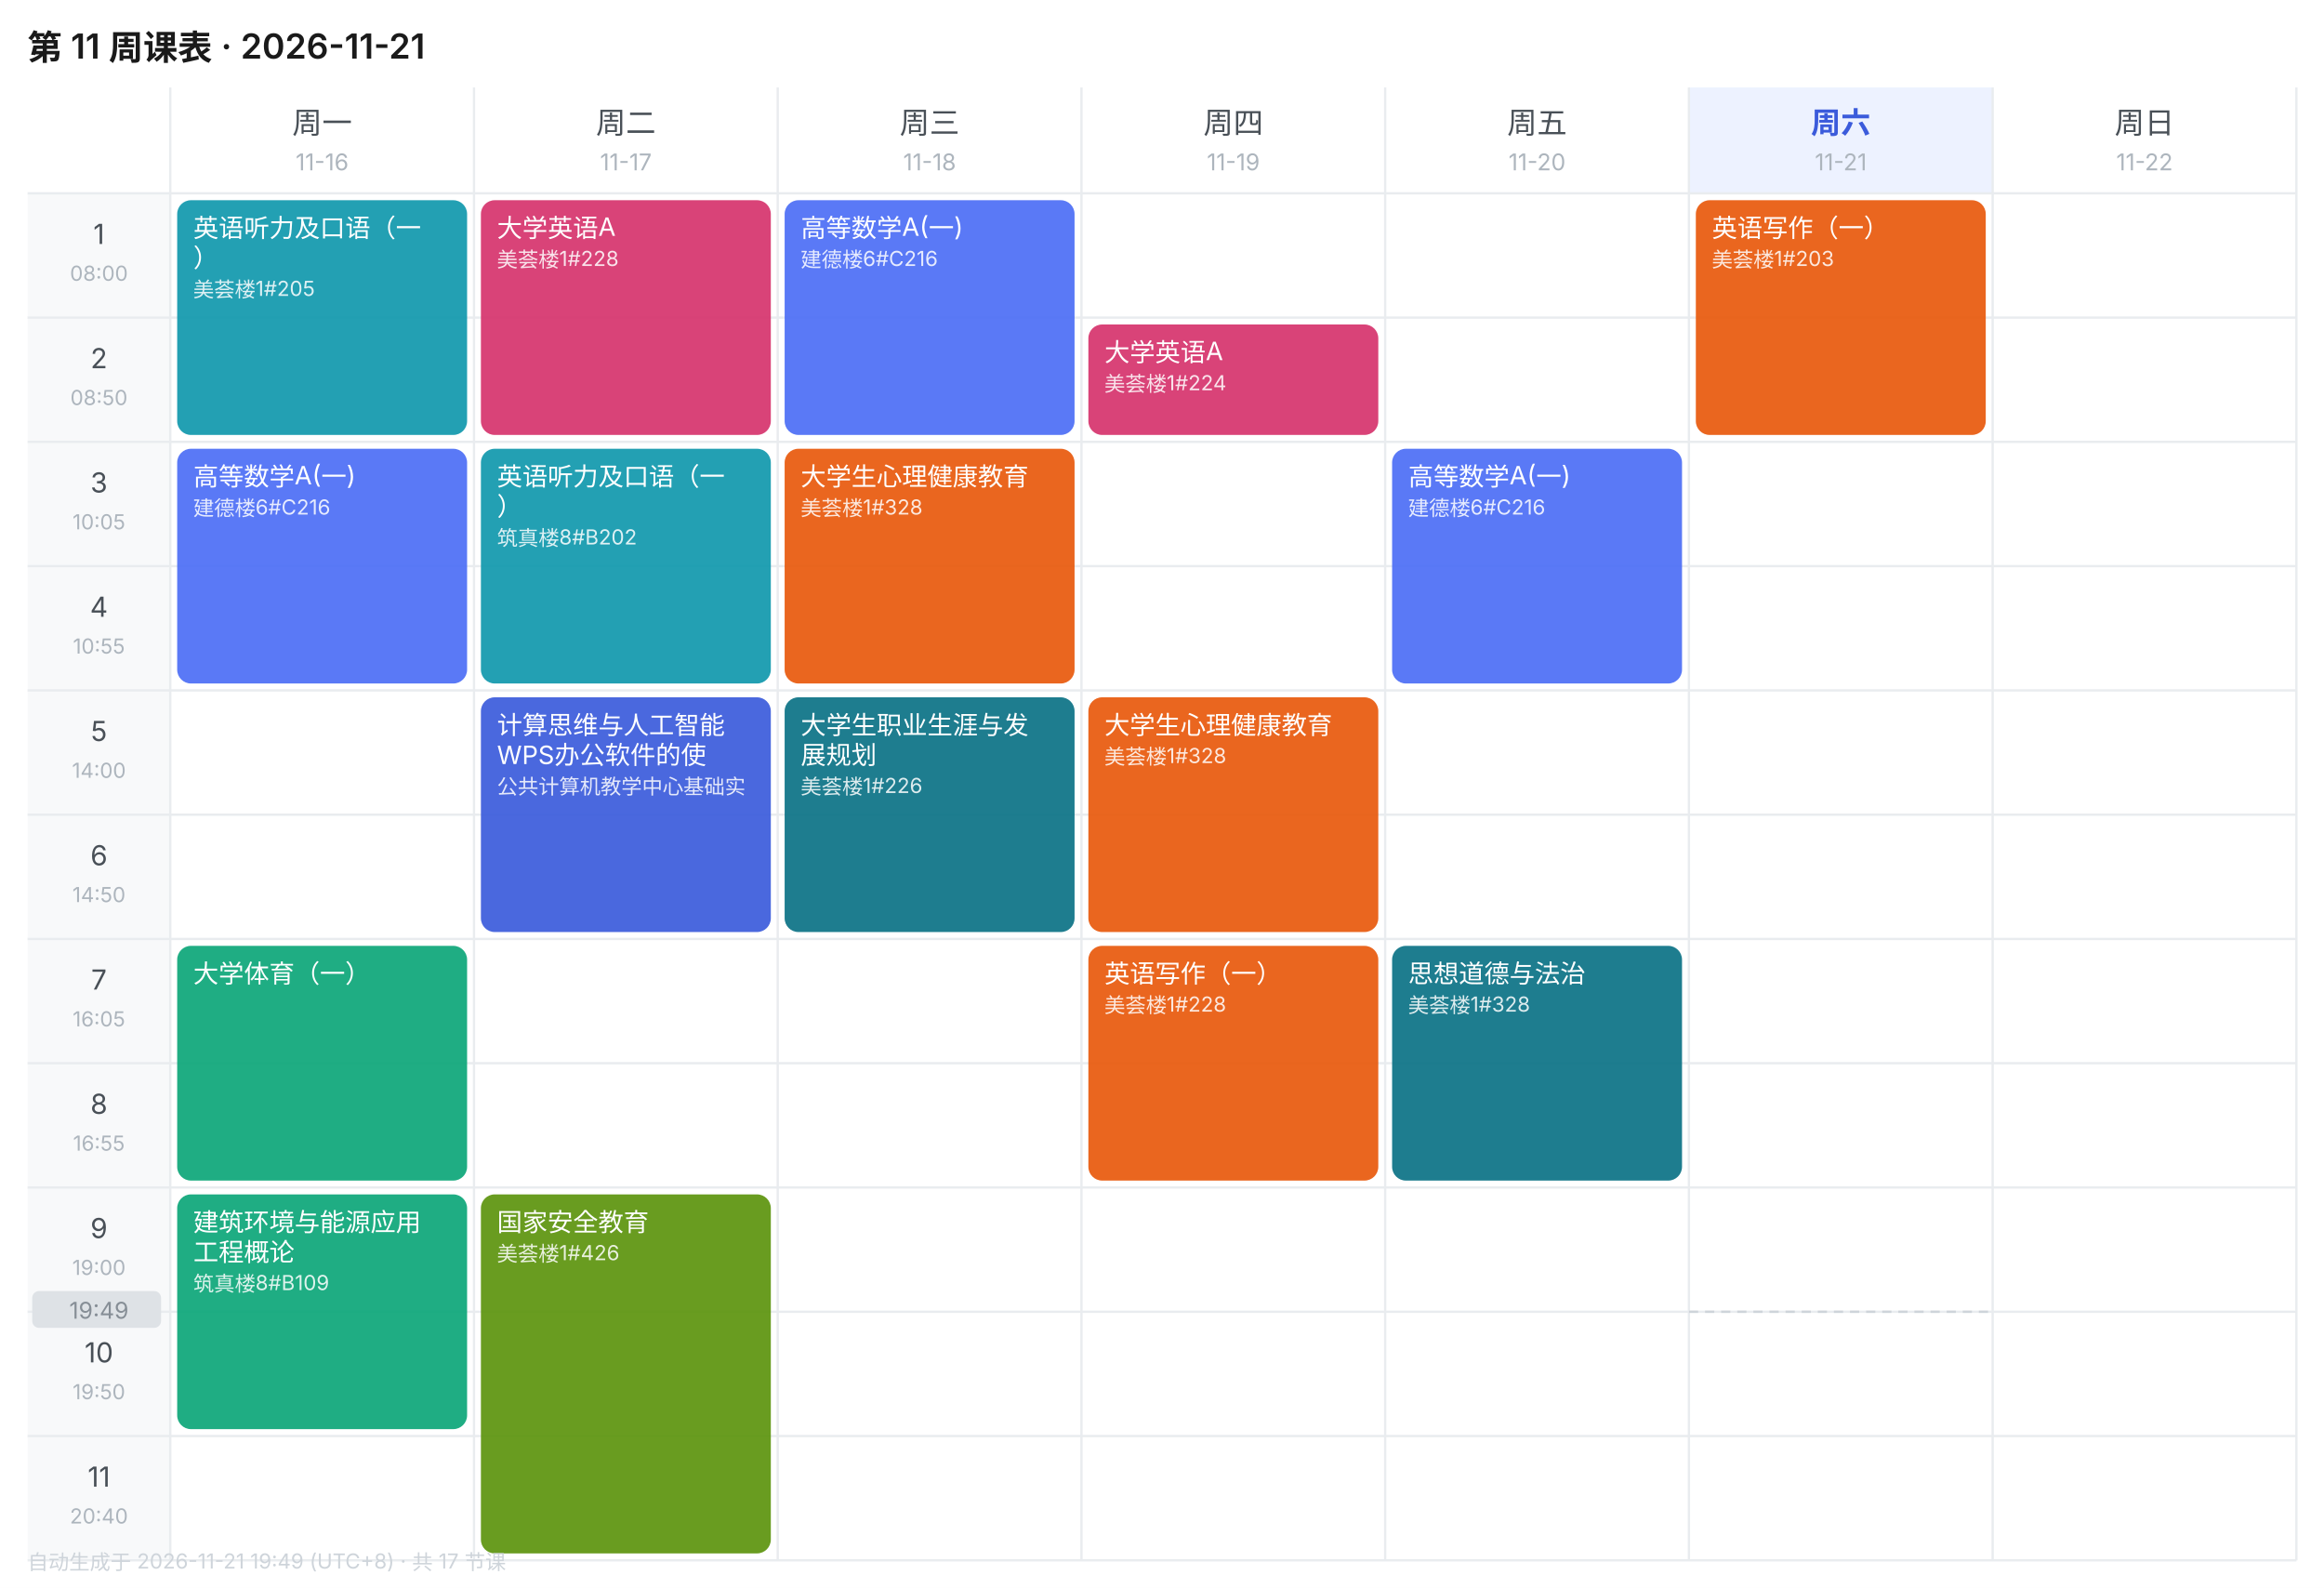
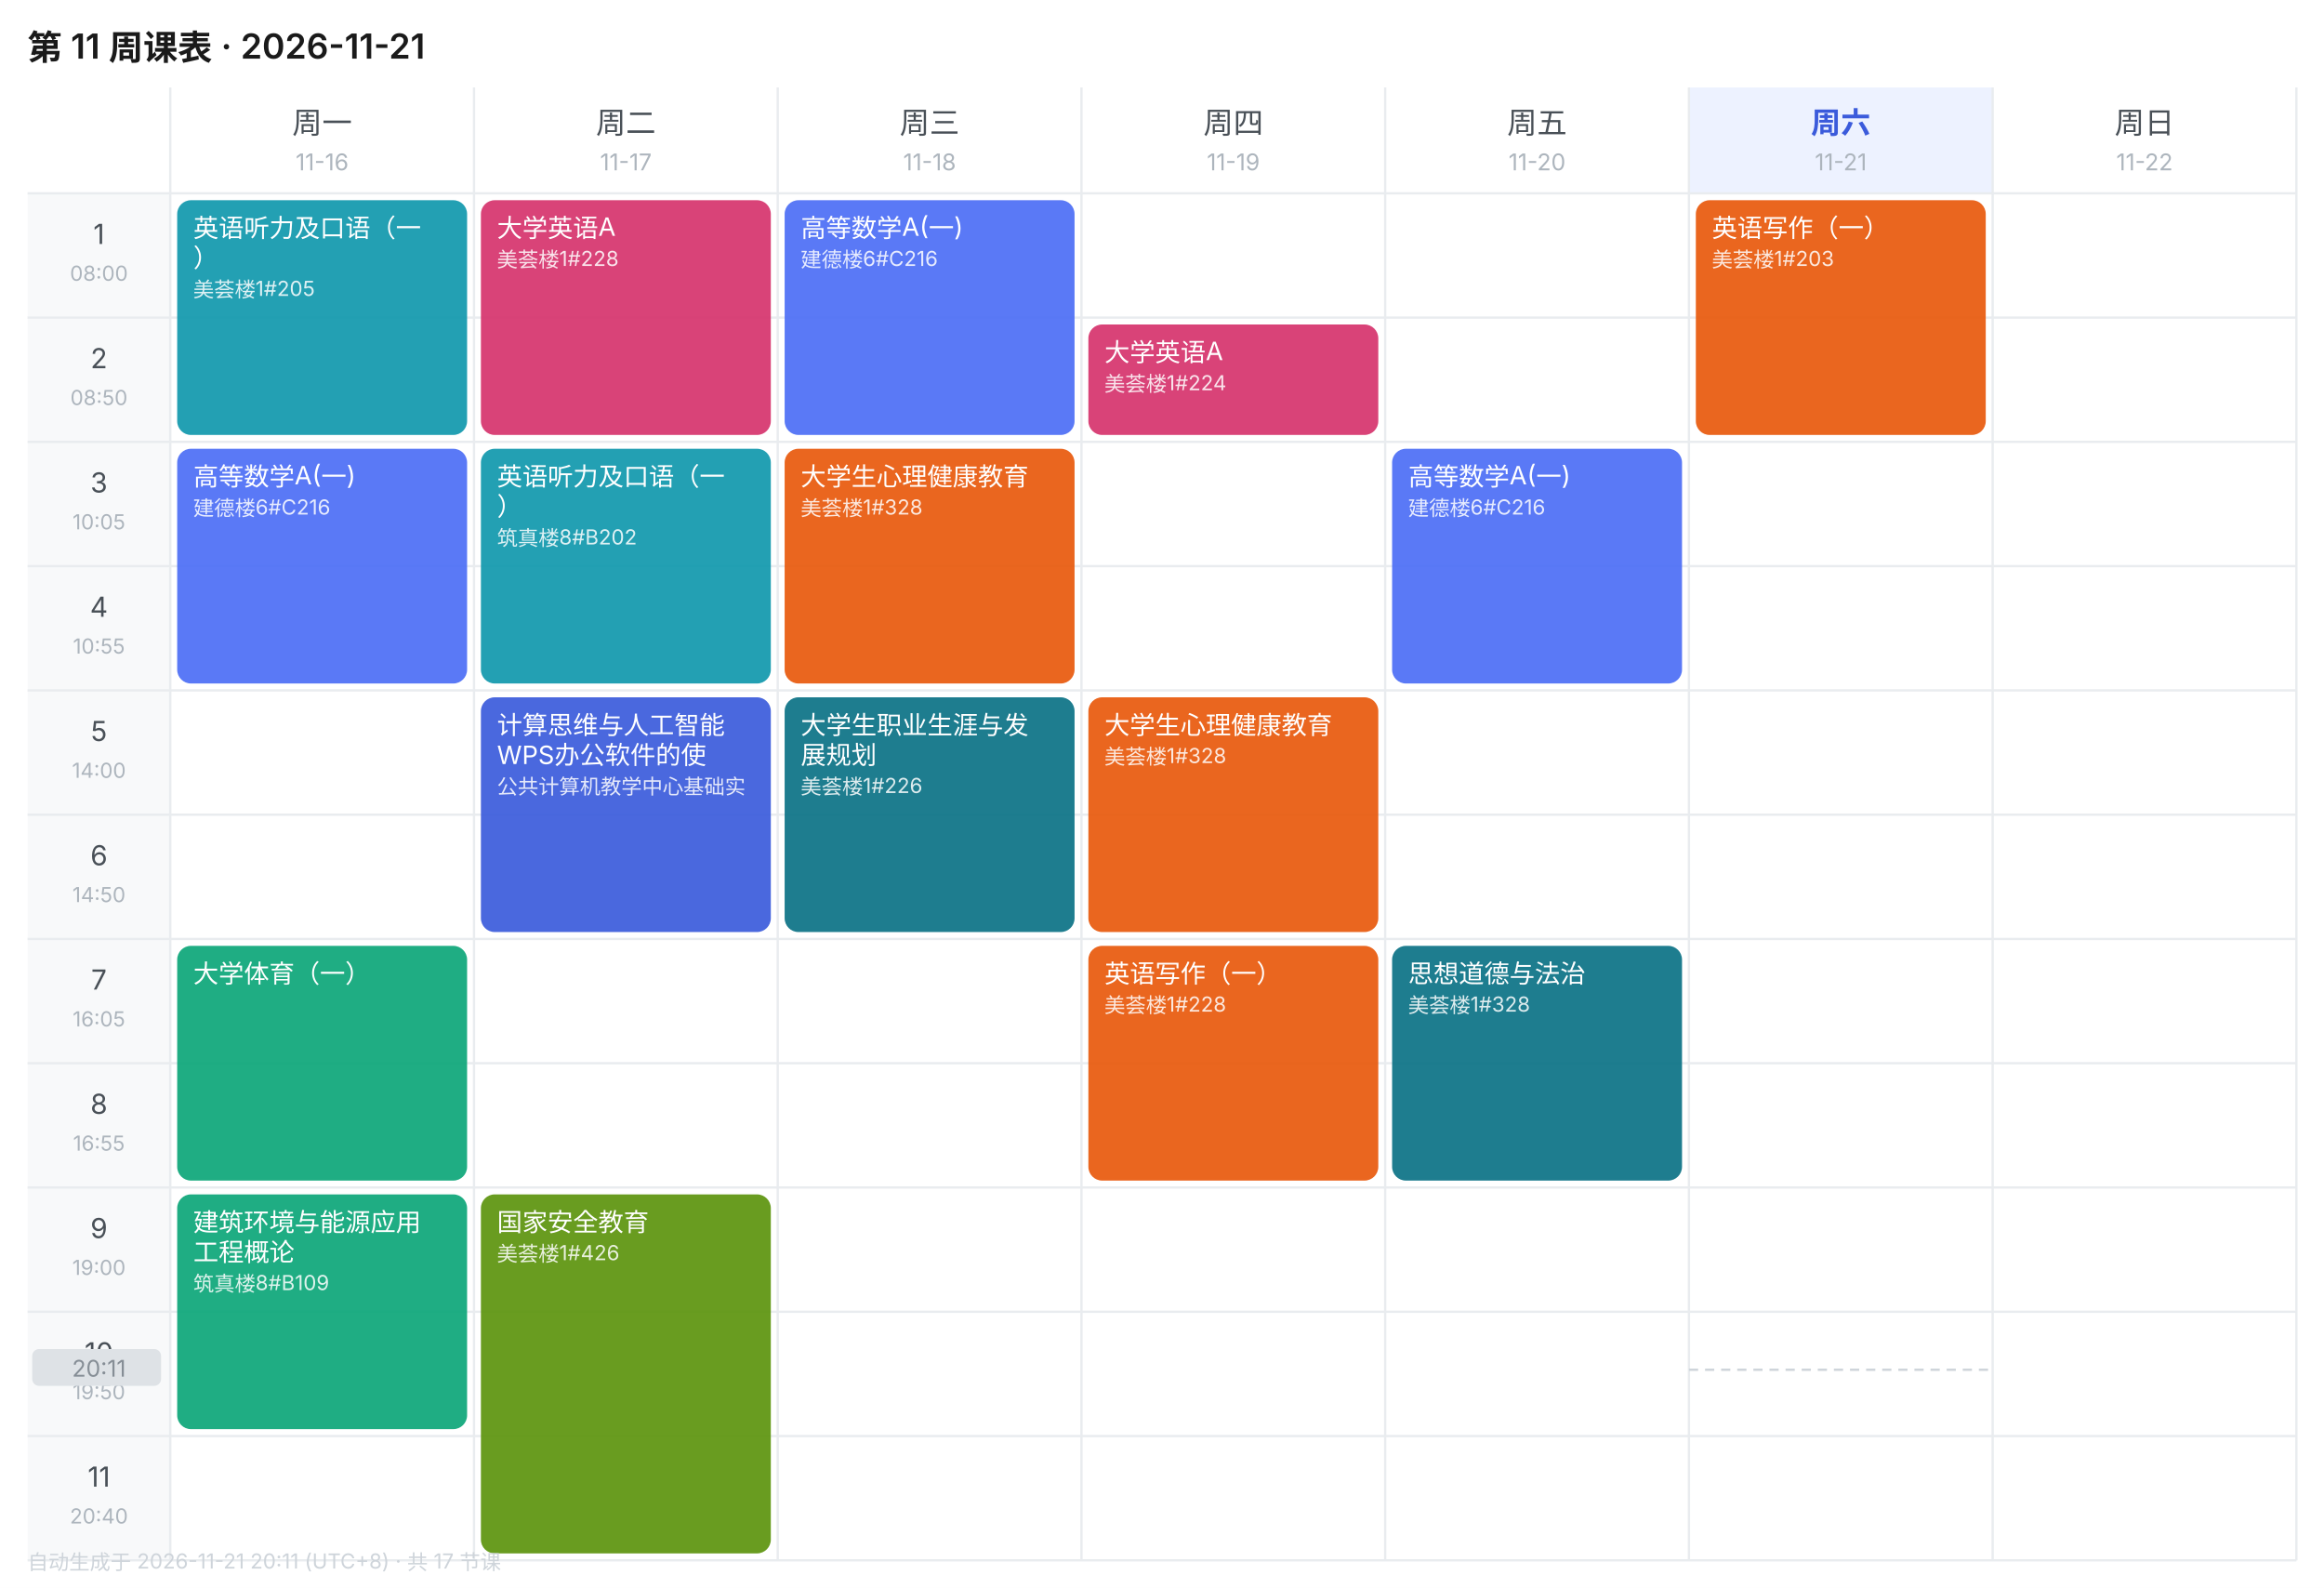
<svg xmlns="http://www.w3.org/2000/svg" width="1010" height="690" viewBox="0 0 1010 690" font-family="-apple-system,BlinkMacSystemFont,'Segoe UI','PingFang SC','Microsoft YaHei',sans-serif">
  <rect width="1010" height="690" fill="#FFFFFF" />
  <text x="12" y="26" font-size="15" font-weight="600" fill="#1A1A1A">第 11 周课表 · 2026-11-21</text>
  <text x="140.0" y="58" font-size="13" font-weight="400" text-anchor="middle" fill="#495057">周一</text>
  <text x="140.0" y="74" font-size="10" text-anchor="middle" fill="#ADB5BD">11-16</text>
  <text x="272.0" y="58" font-size="13" font-weight="400" text-anchor="middle" fill="#495057">周二</text>
  <text x="272.0" y="74" font-size="10" text-anchor="middle" fill="#ADB5BD">11-17</text>
  <text x="404.0" y="58" font-size="13" font-weight="400" text-anchor="middle" fill="#495057">周三</text>
  <text x="404.0" y="74" font-size="10" text-anchor="middle" fill="#ADB5BD">11-18</text>
  <text x="536.0" y="58" font-size="13" font-weight="400" text-anchor="middle" fill="#495057">周四</text>
  <text x="536.0" y="74" font-size="10" text-anchor="middle" fill="#ADB5BD">11-19</text>
  <text x="668.0" y="58" font-size="13" font-weight="400" text-anchor="middle" fill="#495057">周五</text>
  <text x="668.0" y="74" font-size="10" text-anchor="middle" fill="#ADB5BD">11-20</text>
  <rect x="734" y="38" width="132" height="46" fill="#EDF2FF" />
  <text x="800.0" y="58" font-size="13" font-weight="600" text-anchor="middle" fill="#3B5BDB">周六</text>
  <text x="800.0" y="74" font-size="10" text-anchor="middle" fill="#ADB5BD">11-21</text>
  <text x="932.0" y="58" font-size="13" font-weight="400" text-anchor="middle" fill="#495057">周日</text>
  <text x="932.0" y="74" font-size="10" text-anchor="middle" fill="#ADB5BD">11-22</text>
  <rect x="12" y="84" width="62" height="54" fill="#F8F9FA" />
  <text x="43.0" y="106" font-size="12" text-anchor="middle" fill="#495057">1</text>
  <text x="43.0" y="122" font-size="9" text-anchor="middle" fill="#ADB5BD">08:00</text>
  <line x1="12" y1="84" x2="998" y2="84" stroke="#E9ECEF" stroke-width="1" />
  <rect x="12" y="138" width="62" height="54" fill="#F8F9FA" />
  <text x="43.0" y="160" font-size="12" text-anchor="middle" fill="#495057">2</text>
  <text x="43.0" y="176" font-size="9" text-anchor="middle" fill="#ADB5BD">08:50</text>
  <line x1="12" y1="138" x2="998" y2="138" stroke="#E9ECEF" stroke-width="1" />
  <rect x="12" y="192" width="62" height="54" fill="#F8F9FA" />
  <text x="43.0" y="214" font-size="12" text-anchor="middle" fill="#495057">3</text>
  <text x="43.0" y="230" font-size="9" text-anchor="middle" fill="#ADB5BD">10:05</text>
  <line x1="12" y1="192" x2="998" y2="192" stroke="#E9ECEF" stroke-width="1" />
  <rect x="12" y="246" width="62" height="54" fill="#F8F9FA" />
  <text x="43.0" y="268" font-size="12" text-anchor="middle" fill="#495057">4</text>
  <text x="43.0" y="284" font-size="9" text-anchor="middle" fill="#ADB5BD">10:55</text>
  <line x1="12" y1="246" x2="998" y2="246" stroke="#E9ECEF" stroke-width="1" />
  <rect x="12" y="300" width="62" height="54" fill="#F8F9FA" />
  <text x="43.0" y="322" font-size="12" text-anchor="middle" fill="#495057">5</text>
  <text x="43.0" y="338" font-size="9" text-anchor="middle" fill="#ADB5BD">14:00</text>
  <line x1="12" y1="300" x2="998" y2="300" stroke="#E9ECEF" stroke-width="1" />
  <rect x="12" y="354" width="62" height="54" fill="#F8F9FA" />
  <text x="43.0" y="376" font-size="12" text-anchor="middle" fill="#495057">6</text>
  <text x="43.0" y="392" font-size="9" text-anchor="middle" fill="#ADB5BD">14:50</text>
  <line x1="12" y1="354" x2="998" y2="354" stroke="#E9ECEF" stroke-width="1" />
  <rect x="12" y="408" width="62" height="54" fill="#F8F9FA" />
  <text x="43.0" y="430" font-size="12" text-anchor="middle" fill="#495057">7</text>
  <text x="43.0" y="446" font-size="9" text-anchor="middle" fill="#ADB5BD">16:05</text>
  <line x1="12" y1="408" x2="998" y2="408" stroke="#E9ECEF" stroke-width="1" />
  <rect x="12" y="462" width="62" height="54" fill="#F8F9FA" />
  <text x="43.0" y="484" font-size="12" text-anchor="middle" fill="#495057">8</text>
  <text x="43.0" y="500" font-size="9" text-anchor="middle" fill="#ADB5BD">16:55</text>
  <line x1="12" y1="462" x2="998" y2="462" stroke="#E9ECEF" stroke-width="1" />
  <rect x="12" y="516" width="62" height="54" fill="#F8F9FA" />
  <text x="43.0" y="538" font-size="12" text-anchor="middle" fill="#495057">9</text>
  <text x="43.0" y="554" font-size="9" text-anchor="middle" fill="#ADB5BD">19:00</text>
  <line x1="12" y1="516" x2="998" y2="516" stroke="#E9ECEF" stroke-width="1" />
  <rect x="12" y="570" width="62" height="54" fill="#F8F9FA" />
  <text x="43.0" y="592" font-size="12" text-anchor="middle" fill="#495057">10</text>
  <text x="43.0" y="608" font-size="9" text-anchor="middle" fill="#ADB5BD">19:50</text>
  <line x1="12" y1="570" x2="998" y2="570" stroke="#E9ECEF" stroke-width="1" />
  <rect x="12" y="624" width="62" height="54" fill="#F8F9FA" />
  <text x="43.0" y="646" font-size="12" text-anchor="middle" fill="#495057">11</text>
  <text x="43.0" y="662" font-size="9" text-anchor="middle" fill="#ADB5BD">20:40</text>
  <line x1="12" y1="624" x2="998" y2="624" stroke="#E9ECEF" stroke-width="1" />
  <line x1="74" y1="38" x2="74" y2="678" stroke="#E9ECEF" stroke-width="1" />
  <line x1="206" y1="38" x2="206" y2="678" stroke="#E9ECEF" stroke-width="1" />
  <line x1="338" y1="38" x2="338" y2="678" stroke="#E9ECEF" stroke-width="1" />
  <line x1="470" y1="38" x2="470" y2="678" stroke="#E9ECEF" stroke-width="1" />
  <line x1="602" y1="38" x2="602" y2="678" stroke="#E9ECEF" stroke-width="1" />
  <line x1="734" y1="38" x2="734" y2="678" stroke="#E9ECEF" stroke-width="1" />
  <line x1="866" y1="38" x2="866" y2="678" stroke="#E9ECEF" stroke-width="1" />
  <line x1="998" y1="38" x2="998" y2="678" stroke="#E9ECEF" stroke-width="1" />
  <line x1="12" y1="678" x2="998" y2="678" stroke="#E9ECEF" stroke-width="1" />
  <rect x="77" y="87" width="126" height="102" rx="6" fill="#1098AD" opacity="0.92" />
  <text x="84" y="103" font-size="11" fill="#FFFFFF">英语听力及口语（一</text>
  <text x="84" y="116" font-size="11" fill="#FFFFFF">）</text>
  <text x="84" y="129" font-size="9" fill="#FFFFFF" opacity="0.85">美荟楼1#205</text>
  <rect x="77" y="195" width="126" height="102" rx="6" fill="#4C6EF5" opacity="0.92" />
  <text x="84" y="211" font-size="11" fill="#FFFFFF">高等数学A(一)</text>
  <text x="84" y="224" font-size="9" fill="#FFFFFF" opacity="0.85">建德楼6#C216</text>
  <rect x="77" y="411" width="126" height="102" rx="6" fill="#0CA678" opacity="0.92" />
  <text x="84" y="427" font-size="11" fill="#FFFFFF">大学体育（一）</text>
  <rect x="77" y="519" width="126" height="102" rx="6" fill="#0CA678" opacity="0.92" />
  <text x="84" y="535" font-size="11" fill="#FFFFFF">建筑环境与能源应用</text>
  <text x="84" y="548" font-size="11" fill="#FFFFFF">工程概论</text>
  <text x="84" y="561" font-size="9" fill="#FFFFFF" opacity="0.85">筑真楼8#B109</text>
  <rect x="209" y="87" width="126" height="102" rx="6" fill="#D6336C" opacity="0.92" />
  <text x="216" y="103" font-size="11" fill="#FFFFFF">大学英语A</text>
  <text x="216" y="116" font-size="9" fill="#FFFFFF" opacity="0.85">美荟楼1#228</text>
  <rect x="209" y="195" width="126" height="102" rx="6" fill="#1098AD" opacity="0.92" />
  <text x="216" y="211" font-size="11" fill="#FFFFFF">英语听力及口语（一</text>
  <text x="216" y="224" font-size="11" fill="#FFFFFF">）</text>
  <text x="216" y="237" font-size="9" fill="#FFFFFF" opacity="0.85">筑真楼8#B202</text>
  <rect x="209" y="303" width="126" height="102" rx="6" fill="#3B5BDB" opacity="0.92" />
  <text x="216" y="319" font-size="11" fill="#FFFFFF">计算思维与人工智能</text>
  <text x="216" y="332" font-size="11" fill="#FFFFFF">WPS办公软件的使</text>
  <text x="216" y="345" font-size="9" fill="#FFFFFF" opacity="0.85">公共计算机教学中心基础实</text>
  <rect x="209" y="519" width="126" height="156" rx="6" fill="#5C940D" opacity="0.92" />
  <text x="216" y="535" font-size="11" fill="#FFFFFF">国家安全教育</text>
  <text x="216" y="548" font-size="9" fill="#FFFFFF" opacity="0.85">美荟楼1#426</text>
  <rect x="341" y="87" width="126" height="102" rx="6" fill="#4C6EF5" opacity="0.92" />
  <text x="348" y="103" font-size="11" fill="#FFFFFF">高等数学A(一)</text>
  <text x="348" y="116" font-size="9" fill="#FFFFFF" opacity="0.85">建德楼6#C216</text>
  <rect x="341" y="195" width="126" height="102" rx="6" fill="#E8590C" opacity="0.92" />
  <text x="348" y="211" font-size="11" fill="#FFFFFF">大学生心理健康教育</text>
  <text x="348" y="224" font-size="9" fill="#FFFFFF" opacity="0.85">美荟楼1#328</text>
  <rect x="341" y="303" width="126" height="102" rx="6" fill="#0B7285" opacity="0.92" />
  <text x="348" y="319" font-size="11" fill="#FFFFFF">大学生职业生涯与发</text>
  <text x="348" y="332" font-size="11" fill="#FFFFFF">展规划</text>
  <text x="348" y="345" font-size="9" fill="#FFFFFF" opacity="0.85">美荟楼1#226</text>
  <rect x="473" y="141" width="126" height="48" rx="6" fill="#D6336C" opacity="0.92" />
  <text x="480" y="157" font-size="11" fill="#FFFFFF">大学英语A</text>
  <text x="480" y="170" font-size="9" fill="#FFFFFF" opacity="0.85">美荟楼1#224</text>
  <rect x="473" y="303" width="126" height="102" rx="6" fill="#E8590C" opacity="0.92" />
  <text x="480" y="319" font-size="11" fill="#FFFFFF">大学生心理健康教育</text>
  <text x="480" y="332" font-size="9" fill="#FFFFFF" opacity="0.85">美荟楼1#328</text>
  <rect x="473" y="411" width="126" height="102" rx="6" fill="#E8590C" opacity="0.92" />
  <text x="480" y="427" font-size="11" fill="#FFFFFF">英语写作（一）</text>
  <text x="480" y="440" font-size="9" fill="#FFFFFF" opacity="0.85">美荟楼1#228</text>
  <rect x="605" y="195" width="126" height="102" rx="6" fill="#4C6EF5" opacity="0.92" />
  <text x="612" y="211" font-size="11" fill="#FFFFFF">高等数学A(一)</text>
  <text x="612" y="224" font-size="9" fill="#FFFFFF" opacity="0.85">建德楼6#C216</text>
  <rect x="605" y="411" width="126" height="102" rx="6" fill="#0B7285" opacity="0.92" />
  <text x="612" y="427" font-size="11" fill="#FFFFFF">思想道德与法治</text>
  <text x="612" y="440" font-size="9" fill="#FFFFFF" opacity="0.85">美荟楼1#328</text>
  <rect x="737" y="87" width="126" height="102" rx="6" fill="#E8590C" opacity="0.92" />
  <text x="744" y="103" font-size="11" fill="#FFFFFF">英语写作（一）</text>
  <text x="744" y="116" font-size="9" fill="#FFFFFF" opacity="0.85">美荟楼1#203</text>
-   <line x1="734" y1="570.0" x2="866" y2="570.0" stroke="#CED4DA" stroke-width="1" stroke-dasharray="4 3" />
-   <rect x="14" y="561.0" width="56" height="16" rx="3" fill="#DEE2E6" />
-   <text x="43.0" y="573.0" font-size="10" text-anchor="middle" fill="#868E96">19:49</text>
-   <text x="12" y="682" font-size="9" fill="#CED4DA">自动生成于 2026-11-21 19:49 (UTC+8) · 共 17 节课</text>
+   <line x1="734" y1="595.2" x2="866" y2="595.2" stroke="#CED4DA" stroke-width="1" stroke-dasharray="4 3" />
+   <rect x="14" y="586.2" width="56" height="16" rx="3" fill="#DEE2E6" />
+   <text x="43.0" y="598.2" font-size="10" text-anchor="middle" fill="#868E96">20:11</text>
+   <text x="12" y="682" font-size="9" fill="#CED4DA">自动生成于 2026-11-21 20:11 (UTC+8) · 共 17 节课</text>
</svg>
